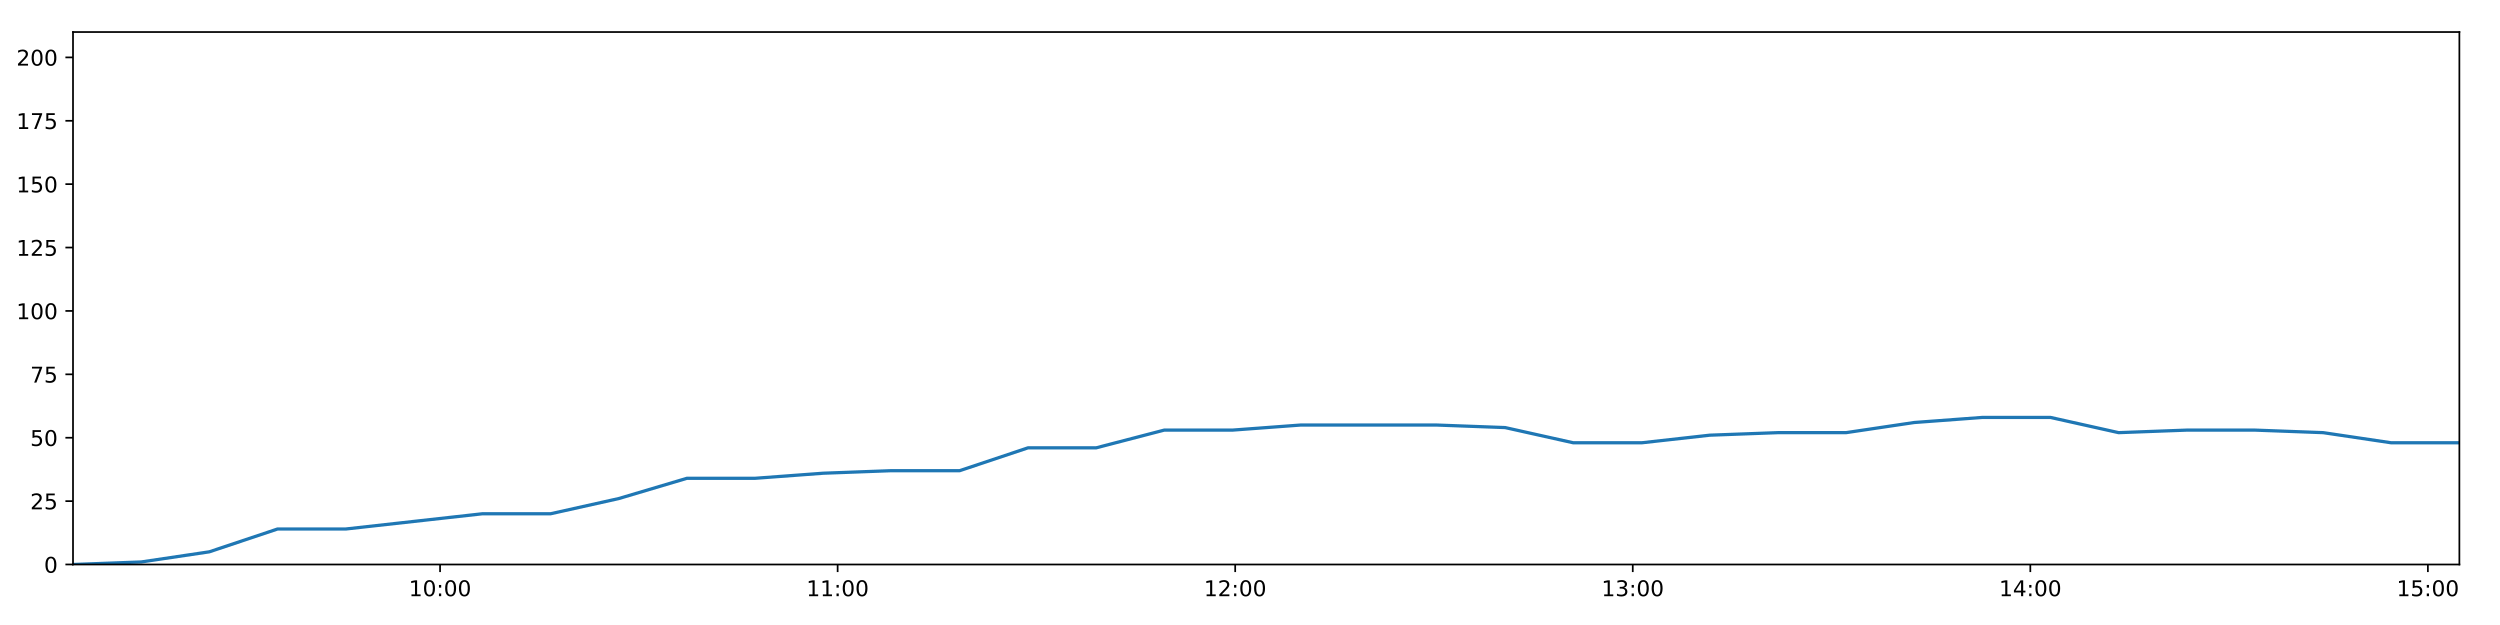
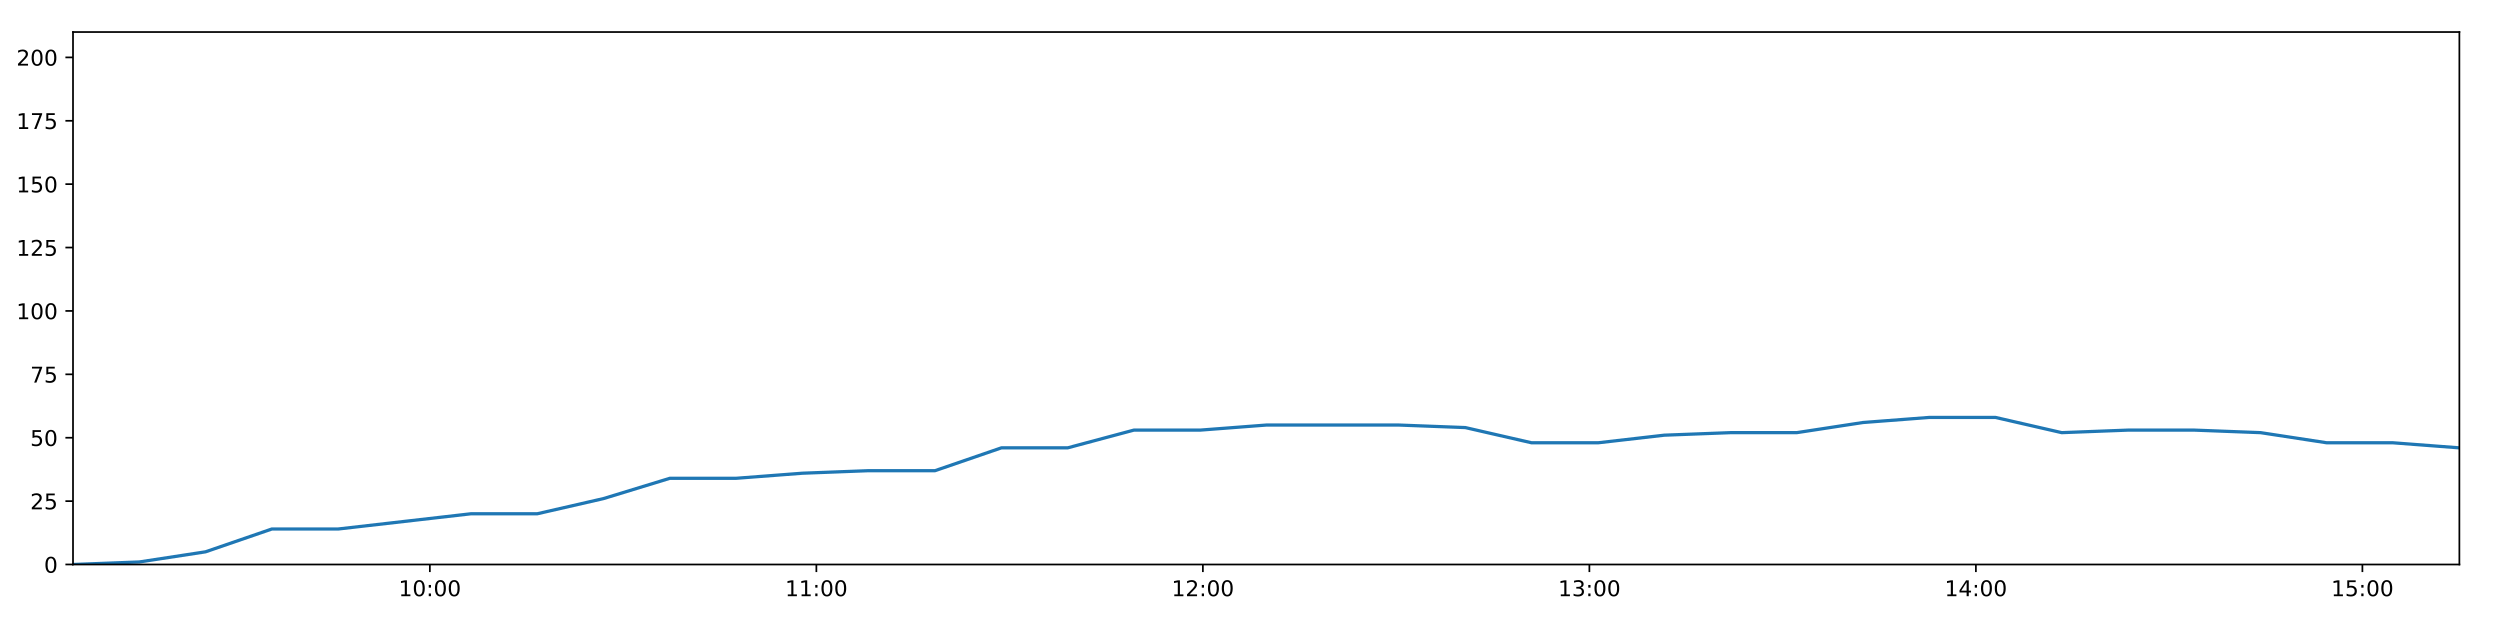
<svg xmlns="http://www.w3.org/2000/svg" xmlns:xlink="http://www.w3.org/1999/xlink" height="288pt" version="1.1" viewBox="0 0 1152 288" width="1152pt">
  <defs>
    <style type="text/css">
*{stroke-linecap:butt;stroke-linejoin:round;}
  </style>
  </defs>
  <g id="figure_1">
    <g id="patch_1">
      <path d="M 0 288  L 1152 288  L 1152 0  L 0 0  z " style="fill:#ffffff;" />
    </g>
    <g id="axes_1">
      <g id="patch_2">
        <path d="M 33.64 260.12  L 1133.28 260.12  L 1133.28 14.76  L 33.64 14.76  z " style="fill:#ffffff;" />
      </g>
      <g id="matplotlib.axis_1">
        <g id="xtick_1">
          <g id="line2d_1">
            <defs>
-               <path d="M 0 0  L 0 3.5  " id="m4e60b6742a" style="stroke:#000000;stroke-width:0.8;" />
-             </defs>
-             <g>
-               <use style="stroke:#000000;stroke-width:0.8;" x="202.784" xlink:href="#m4e60b6742a" y="260.12" />
+               <path d="M 0 0  L 0 3.5  " id="m4fefd9132e" style="stroke:#000000;stroke-width:0.8;" />
+             </defs>
+             <g>
+               <use style="stroke:#000000;stroke-width:0.8;" x="198.08" xlink:href="#m4fefd9132e" y="260.12" />
            </g>
          </g>
          <g id="text_1">
            <defs>
              <path d="M 12.406 8.297  L 28.516 8.297  L 28.516 63.922  L 10.984 60.406  L 10.984 69.391  L 28.422 72.906  L 38.281 72.906  L 38.281 8.297  L 54.391 8.297  L 54.391 0  L 12.406 0  z " id="DejaVuSans-49" />
              <path d="M 31.781 66.406  Q 24.172 66.406 20.328 58.906  Q 16.5 51.422 16.5 36.375  Q 16.5 21.391 20.328 13.891  Q 24.172 6.391 31.781 6.391  Q 39.453 6.391 43.281 13.891  Q 47.125 21.391 47.125 36.375  Q 47.125 51.422 43.281 58.906  Q 39.453 66.406 31.781 66.406  z M 31.781 74.219  Q 44.047 74.219 50.516 64.516  Q 56.984 54.828 56.984 36.375  Q 56.984 17.969 50.516 8.266  Q 44.047 -1.422 31.781 -1.422  Q 19.531 -1.422 13.062 8.266  Q 6.594 17.969 6.594 36.375  Q 6.594 54.828 13.062 64.516  Q 19.531 74.219 31.781 74.219  z " id="DejaVuSans-48" />
              <path d="M 11.719 12.406  L 22.016 12.406  L 22.016 0  L 11.719 0  z M 11.719 51.703  L 22.016 51.703  L 22.016 39.312  L 11.719 39.312  z " id="DejaVuSans-58" />
            </defs>
-             <g transform="translate(188.3744 274.7184)scale(0.1 -0.1)">
+             <g transform="translate(183.671 274.7184)scale(0.1 -0.1)">
              <use xlink:href="#DejaVuSans-49" />
              <use x="63.623" xlink:href="#DejaVuSans-48" />
              <use x="127.246" xlink:href="#DejaVuSans-58" />
              <use x="160.938" xlink:href="#DejaVuSans-48" />
              <use x="224.561" xlink:href="#DejaVuSans-48" />
            </g>
          </g>
        </g>
        <g id="xtick_2">
          <g id="line2d_2">
            <g>
-               <use style="stroke:#000000;stroke-width:0.8;" x="385.981" xlink:href="#m4e60b6742a" y="260.12" />
+               <use style="stroke:#000000;stroke-width:0.8;" x="376.183" xlink:href="#m4fefd9132e" y="260.12" />
            </g>
          </g>
          <g id="text_2">
-             <g transform="translate(371.5713 274.7184)scale(0.1 -0.1)">
+             <g transform="translate(361.7736 274.7184)scale(0.1 -0.1)">
              <use xlink:href="#DejaVuSans-49" />
              <use x="63.623" xlink:href="#DejaVuSans-49" />
              <use x="127.246" xlink:href="#DejaVuSans-58" />
              <use x="160.938" xlink:href="#DejaVuSans-48" />
              <use x="224.561" xlink:href="#DejaVuSans-48" />
            </g>
          </g>
        </g>
        <g id="xtick_3">
          <g id="line2d_3">
            <g>
-               <use style="stroke:#000000;stroke-width:0.8;" x="569.177" xlink:href="#m4e60b6742a" y="260.12" />
+               <use style="stroke:#000000;stroke-width:0.8;" x="554.286" xlink:href="#m4fefd9132e" y="260.12" />
            </g>
          </g>
          <g id="text_3">
            <defs>
              <path d="M 19.188 8.297  L 53.609 8.297  L 53.609 0  L 7.328 0  L 7.328 8.297  Q 12.938 14.109 22.625 23.891  Q 32.328 33.688 34.812 36.531  Q 39.547 41.844 41.422 45.531  Q 43.312 49.219 43.312 52.781  Q 43.312 58.594 39.234 62.25  Q 35.156 65.922 28.609 65.922  Q 23.969 65.922 18.812 64.312  Q 13.672 62.703 7.812 59.422  L 7.812 69.391  Q 13.766 71.781 18.938 73  Q 24.125 74.219 28.422 74.219  Q 39.75 74.219 46.484 68.547  Q 53.219 62.891 53.219 53.422  Q 53.219 48.922 51.531 44.891  Q 49.859 40.875 45.406 35.406  Q 44.188 33.984 37.641 27.219  Q 31.109 20.453 19.188 8.297  z " id="DejaVuSans-50" />
            </defs>
-             <g transform="translate(554.7681 274.7184)scale(0.1 -0.1)">
+             <g transform="translate(539.8762 274.7184)scale(0.1 -0.1)">
              <use xlink:href="#DejaVuSans-49" />
              <use x="63.623" xlink:href="#DejaVuSans-50" />
              <use x="127.246" xlink:href="#DejaVuSans-58" />
              <use x="160.938" xlink:href="#DejaVuSans-48" />
              <use x="224.561" xlink:href="#DejaVuSans-48" />
            </g>
          </g>
        </g>
        <g id="xtick_4">
          <g id="line2d_4">
            <g>
-               <use style="stroke:#000000;stroke-width:0.8;" x="752.374" xlink:href="#m4e60b6742a" y="260.12" />
+               <use style="stroke:#000000;stroke-width:0.8;" x="732.388" xlink:href="#m4fefd9132e" y="260.12" />
            </g>
          </g>
          <g id="text_4">
            <defs>
              <path d="M 40.578 39.312  Q 47.656 37.797 51.625 33  Q 55.609 28.219 55.609 21.188  Q 55.609 10.406 48.188 4.484  Q 40.766 -1.422 27.094 -1.422  Q 22.516 -1.422 17.656 -0.516  Q 12.797 0.391 7.625 2.203  L 7.625 11.719  Q 11.719 9.328 16.594 8.109  Q 21.484 6.891 26.812 6.891  Q 36.078 6.891 40.938 10.547  Q 45.797 14.203 45.797 21.188  Q 45.797 27.641 41.281 31.266  Q 36.766 34.906 28.719 34.906  L 20.219 34.906  L 20.219 43.016  L 29.109 43.016  Q 36.375 43.016 40.234 45.922  Q 44.094 48.828 44.094 54.297  Q 44.094 59.906 40.109 62.906  Q 36.141 65.922 28.719 65.922  Q 24.656 65.922 20.016 65.031  Q 15.375 64.156 9.812 62.312  L 9.812 71.094  Q 15.438 72.656 20.344 73.438  Q 25.25 74.219 29.594 74.219  Q 40.828 74.219 47.359 69.109  Q 53.906 64.016 53.906 55.328  Q 53.906 49.266 50.438 45.094  Q 46.969 40.922 40.578 39.312  z " id="DejaVuSans-51" />
            </defs>
-             <g transform="translate(737.9649 274.7184)scale(0.1 -0.1)">
+             <g transform="translate(717.9788 274.7184)scale(0.1 -0.1)">
              <use xlink:href="#DejaVuSans-49" />
              <use x="63.623" xlink:href="#DejaVuSans-51" />
              <use x="127.246" xlink:href="#DejaVuSans-58" />
              <use x="160.938" xlink:href="#DejaVuSans-48" />
              <use x="224.561" xlink:href="#DejaVuSans-48" />
            </g>
          </g>
        </g>
        <g id="xtick_5">
          <g id="line2d_5">
            <g>
-               <use style="stroke:#000000;stroke-width:0.8;" x="935.571" xlink:href="#m4e60b6742a" y="260.12" />
+               <use style="stroke:#000000;stroke-width:0.8;" x="910.491" xlink:href="#m4fefd9132e" y="260.12" />
            </g>
          </g>
          <g id="text_5">
            <defs>
              <path d="M 37.797 64.312  L 12.891 25.391  L 37.797 25.391  z M 35.203 72.906  L 47.609 72.906  L 47.609 25.391  L 58.016 25.391  L 58.016 17.188  L 47.609 17.188  L 47.609 0  L 37.797 0  L 37.797 17.188  L 4.891 17.188  L 4.891 26.703  z " id="DejaVuSans-52" />
            </defs>
-             <g transform="translate(921.1617 274.7184)scale(0.1 -0.1)">
+             <g transform="translate(896.0814 274.7184)scale(0.1 -0.1)">
              <use xlink:href="#DejaVuSans-49" />
              <use x="63.623" xlink:href="#DejaVuSans-52" />
              <use x="127.246" xlink:href="#DejaVuSans-58" />
              <use x="160.938" xlink:href="#DejaVuSans-48" />
              <use x="224.561" xlink:href="#DejaVuSans-48" />
            </g>
          </g>
        </g>
        <g id="xtick_6">
          <g id="line2d_6">
            <g>
-               <use style="stroke:#000000;stroke-width:0.8;" x="1118.768" xlink:href="#m4e60b6742a" y="260.12" />
+               <use style="stroke:#000000;stroke-width:0.8;" x="1088.593" xlink:href="#m4fefd9132e" y="260.12" />
            </g>
          </g>
          <g id="text_6">
            <defs>
              <path d="M 10.797 72.906  L 49.516 72.906  L 49.516 64.594  L 19.828 64.594  L 19.828 46.734  Q 21.969 47.469 24.109 47.828  Q 26.266 48.188 28.422 48.188  Q 40.625 48.188 47.75 41.5  Q 54.891 34.812 54.891 23.391  Q 54.891 11.625 47.562 5.094  Q 40.234 -1.422 26.906 -1.422  Q 22.312 -1.422 17.547 -0.641  Q 12.797 0.141 7.719 1.703  L 7.719 11.625  Q 12.109 9.234 16.797 8.062  Q 21.484 6.891 26.703 6.891  Q 35.156 6.891 40.078 11.328  Q 45.016 15.766 45.016 23.391  Q 45.016 31 40.078 35.438  Q 35.156 39.891 26.703 39.891  Q 22.75 39.891 18.812 39.016  Q 14.891 38.141 10.797 36.281  z " id="DejaVuSans-53" />
            </defs>
-             <g transform="translate(1104.359 274.7184)scale(0.1 -0.1)">
+             <g transform="translate(1074.184 274.7184)scale(0.1 -0.1)">
              <use xlink:href="#DejaVuSans-49" />
              <use x="63.623" xlink:href="#DejaVuSans-53" />
              <use x="127.246" xlink:href="#DejaVuSans-58" />
              <use x="160.938" xlink:href="#DejaVuSans-48" />
              <use x="224.561" xlink:href="#DejaVuSans-48" />
            </g>
          </g>
        </g>
      </g>
      <g id="matplotlib.axis_2">
        <g id="ytick_1">
          <g id="line2d_7">
            <defs>
-               <path d="M 0 0  L -3.5 0  " id="m2548ac4683" style="stroke:#000000;stroke-width:0.8;" />
-             </defs>
-             <g>
-               <use style="stroke:#000000;stroke-width:0.8;" x="33.64" xlink:href="#m2548ac4683" y="260.12" />
+               <path d="M 0 0  L -3.5 0  " id="mb4b164dd29" style="stroke:#000000;stroke-width:0.8;" />
+             </defs>
+             <g>
+               <use style="stroke:#000000;stroke-width:0.8;" x="33.64" xlink:href="#mb4b164dd29" y="260.12" />
            </g>
          </g>
          <g id="text_7">
            <g transform="translate(20.2775 263.9192)scale(0.1 -0.1)">
              <use xlink:href="#DejaVuSans-48" />
            </g>
          </g>
        </g>
        <g id="ytick_2">
          <g id="line2d_8">
            <g>
-               <use style="stroke:#000000;stroke-width:0.8;" x="33.64" xlink:href="#m2548ac4683" y="230.91" />
+               <use style="stroke:#000000;stroke-width:0.8;" x="33.64" xlink:href="#mb4b164dd29" y="230.91" />
            </g>
          </g>
          <g id="text_8">
            <g transform="translate(13.915 234.7097)scale(0.1 -0.1)">
              <use xlink:href="#DejaVuSans-50" />
              <use x="63.623" xlink:href="#DejaVuSans-53" />
            </g>
          </g>
        </g>
        <g id="ytick_3">
          <g id="line2d_9">
            <g>
-               <use style="stroke:#000000;stroke-width:0.8;" x="33.64" xlink:href="#m2548ac4683" y="201.701" />
+               <use style="stroke:#000000;stroke-width:0.8;" x="33.64" xlink:href="#mb4b164dd29" y="201.701" />
            </g>
          </g>
          <g id="text_9">
            <g transform="translate(13.915 205.5002)scale(0.1 -0.1)">
              <use xlink:href="#DejaVuSans-53" />
              <use x="63.623" xlink:href="#DejaVuSans-48" />
            </g>
          </g>
        </g>
        <g id="ytick_4">
          <g id="line2d_10">
            <g>
-               <use style="stroke:#000000;stroke-width:0.8;" x="33.64" xlink:href="#m2548ac4683" y="172.491" />
+               <use style="stroke:#000000;stroke-width:0.8;" x="33.64" xlink:href="#mb4b164dd29" y="172.491" />
            </g>
          </g>
          <g id="text_10">
            <defs>
              <path d="M 8.203 72.906  L 55.078 72.906  L 55.078 68.703  L 28.609 0  L 18.312 0  L 43.219 64.594  L 8.203 64.594  z " id="DejaVuSans-55" />
            </defs>
            <g transform="translate(13.915 176.2906)scale(0.1 -0.1)">
              <use xlink:href="#DejaVuSans-55" />
              <use x="63.623" xlink:href="#DejaVuSans-53" />
            </g>
          </g>
        </g>
        <g id="ytick_5">
          <g id="line2d_11">
            <g>
-               <use style="stroke:#000000;stroke-width:0.8;" x="33.64" xlink:href="#m2548ac4683" y="143.282" />
+               <use style="stroke:#000000;stroke-width:0.8;" x="33.64" xlink:href="#mb4b164dd29" y="143.282" />
            </g>
          </g>
          <g id="text_11">
            <g transform="translate(7.5525 147.0811)scale(0.1 -0.1)">
              <use xlink:href="#DejaVuSans-49" />
              <use x="63.623" xlink:href="#DejaVuSans-48" />
              <use x="127.246" xlink:href="#DejaVuSans-48" />
            </g>
          </g>
        </g>
        <g id="ytick_6">
          <g id="line2d_12">
            <g>
-               <use style="stroke:#000000;stroke-width:0.8;" x="33.64" xlink:href="#m2548ac4683" y="114.072" />
+               <use style="stroke:#000000;stroke-width:0.8;" x="33.64" xlink:href="#mb4b164dd29" y="114.072" />
            </g>
          </g>
          <g id="text_12">
            <g transform="translate(7.5525 117.8716)scale(0.1 -0.1)">
              <use xlink:href="#DejaVuSans-49" />
              <use x="63.623" xlink:href="#DejaVuSans-50" />
              <use x="127.246" xlink:href="#DejaVuSans-53" />
            </g>
          </g>
        </g>
        <g id="ytick_7">
          <g id="line2d_13">
            <g>
-               <use style="stroke:#000000;stroke-width:0.8;" x="33.64" xlink:href="#m2548ac4683" y="84.863" />
+               <use style="stroke:#000000;stroke-width:0.8;" x="33.64" xlink:href="#mb4b164dd29" y="84.863" />
            </g>
          </g>
          <g id="text_13">
            <g transform="translate(7.5525 88.66208)scale(0.1 -0.1)">
              <use xlink:href="#DejaVuSans-49" />
              <use x="63.623" xlink:href="#DejaVuSans-53" />
              <use x="127.246" xlink:href="#DejaVuSans-48" />
            </g>
          </g>
        </g>
        <g id="ytick_8">
          <g id="line2d_14">
            <g>
-               <use style="stroke:#000000;stroke-width:0.8;" x="33.64" xlink:href="#m2548ac4683" y="55.653" />
+               <use style="stroke:#000000;stroke-width:0.8;" x="33.64" xlink:href="#mb4b164dd29" y="55.653" />
            </g>
          </g>
          <g id="text_14">
            <g transform="translate(7.5525 59.45255)scale(0.1 -0.1)">
              <use xlink:href="#DejaVuSans-49" />
              <use x="63.623" xlink:href="#DejaVuSans-55" />
              <use x="127.246" xlink:href="#DejaVuSans-53" />
            </g>
          </g>
        </g>
        <g id="ytick_9">
          <g id="line2d_15">
            <g>
-               <use style="stroke:#000000;stroke-width:0.8;" x="33.64" xlink:href="#m2548ac4683" y="26.444" />
+               <use style="stroke:#000000;stroke-width:0.8;" x="33.64" xlink:href="#mb4b164dd29" y="26.444" />
            </g>
          </g>
          <g id="text_15">
            <g transform="translate(7.5525 30.24303)scale(0.1 -0.1)">
              <use xlink:href="#DejaVuSans-50" />
              <use x="63.623" xlink:href="#DejaVuSans-48" />
              <use x="127.246" xlink:href="#DejaVuSans-48" />
            </g>
          </g>
        </g>
      </g>
      <g id="line2d_16">
-         <path clip-path="url(#p4a243906c1)" d="M 33.64 260.12  L 65.045 258.952  L 96.45 254.278  L 127.885 243.763  L 159.327 243.763  L 190.771 240.258  L 222.203 236.752  L 253.649 236.752  L 285.092 229.742  L 316.538 220.395  L 347.949 220.395  L 379.346 218.058  L 410.747 216.89  L 442.218 216.89  L 473.662 206.374  L 505.069 206.374  L 536.464 198.196  L 567.894 198.196  L 599.292 195.859  L 630.663 195.859  L 662.06 195.859  L 693.573 197.027  L 724.98 204.038  L 756.477 204.038  L 787.862 200.533  L 819.264 199.364  L 850.664 199.364  L 882.066 194.691  L 913.468 192.354  L 944.861 192.354  L 976.259 199.364  L 1007.664 198.196  L 1039.102 198.196  L 1070.5 199.364  L 1101.884 204.038  L 1133.28 204.038  " style="fill:none;stroke:#1f77b4;stroke-linecap:square;stroke-width:1.5;" />
+         <path clip-path="url(#p76e37894ea)" d="M 33.64 260.12  L 64.171 258.952  L 94.703 254.278  L 125.264 243.763  L 155.832 243.763  L 186.401 240.258  L 216.96 236.752  L 247.532 236.752  L 278.1 229.742  L 308.672 220.395  L 339.209 220.395  L 369.733 218.058  L 400.261 216.89  L 430.856 216.89  L 461.426 206.374  L 491.96 206.374  L 522.482 198.196  L 553.038 198.196  L 583.562 195.859  L 614.062 195.859  L 644.585 195.859  L 675.222 197.027  L 705.756 204.038  L 736.377 204.038  L 766.889 200.533  L 797.418 199.364  L 827.945 199.364  L 858.473 194.691  L 889.003 192.354  L 919.523 192.354  L 950.047 199.364  L 980.579 198.196  L 1011.143 198.196  L 1041.668 199.364  L 1072.179 204.038  L 1102.702 204.038  L 1133.28 206.374  " style="fill:none;stroke:#1f77b4;stroke-linecap:square;stroke-width:1.5;" />
      </g>
      <g id="patch_3">
        <path d="M 33.64 260.12  L 33.64 14.76  " style="fill:none;stroke:#000000;stroke-linecap:square;stroke-linejoin:miter;stroke-width:0.8;" />
      </g>
      <g id="patch_4">
        <path d="M 1133.28 260.12  L 1133.28 14.76  " style="fill:none;stroke:#000000;stroke-linecap:square;stroke-linejoin:miter;stroke-width:0.8;" />
      </g>
      <g id="patch_5">
        <path d="M 33.64 260.12  L 1133.28 260.12  " style="fill:none;stroke:#000000;stroke-linecap:square;stroke-linejoin:miter;stroke-width:0.8;" />
      </g>
      <g id="patch_6">
        <path d="M 33.64 14.76  L 1133.28 14.76  " style="fill:none;stroke:#000000;stroke-linecap:square;stroke-linejoin:miter;stroke-width:0.8;" />
      </g>
    </g>
  </g>
  <defs>
-     <clipPath id="p4a243906c1">
+     <clipPath id="p76e37894ea">
      <rect height="245.36" width="1099.64" x="33.64" y="14.76" />
    </clipPath>
  </defs>
</svg>
